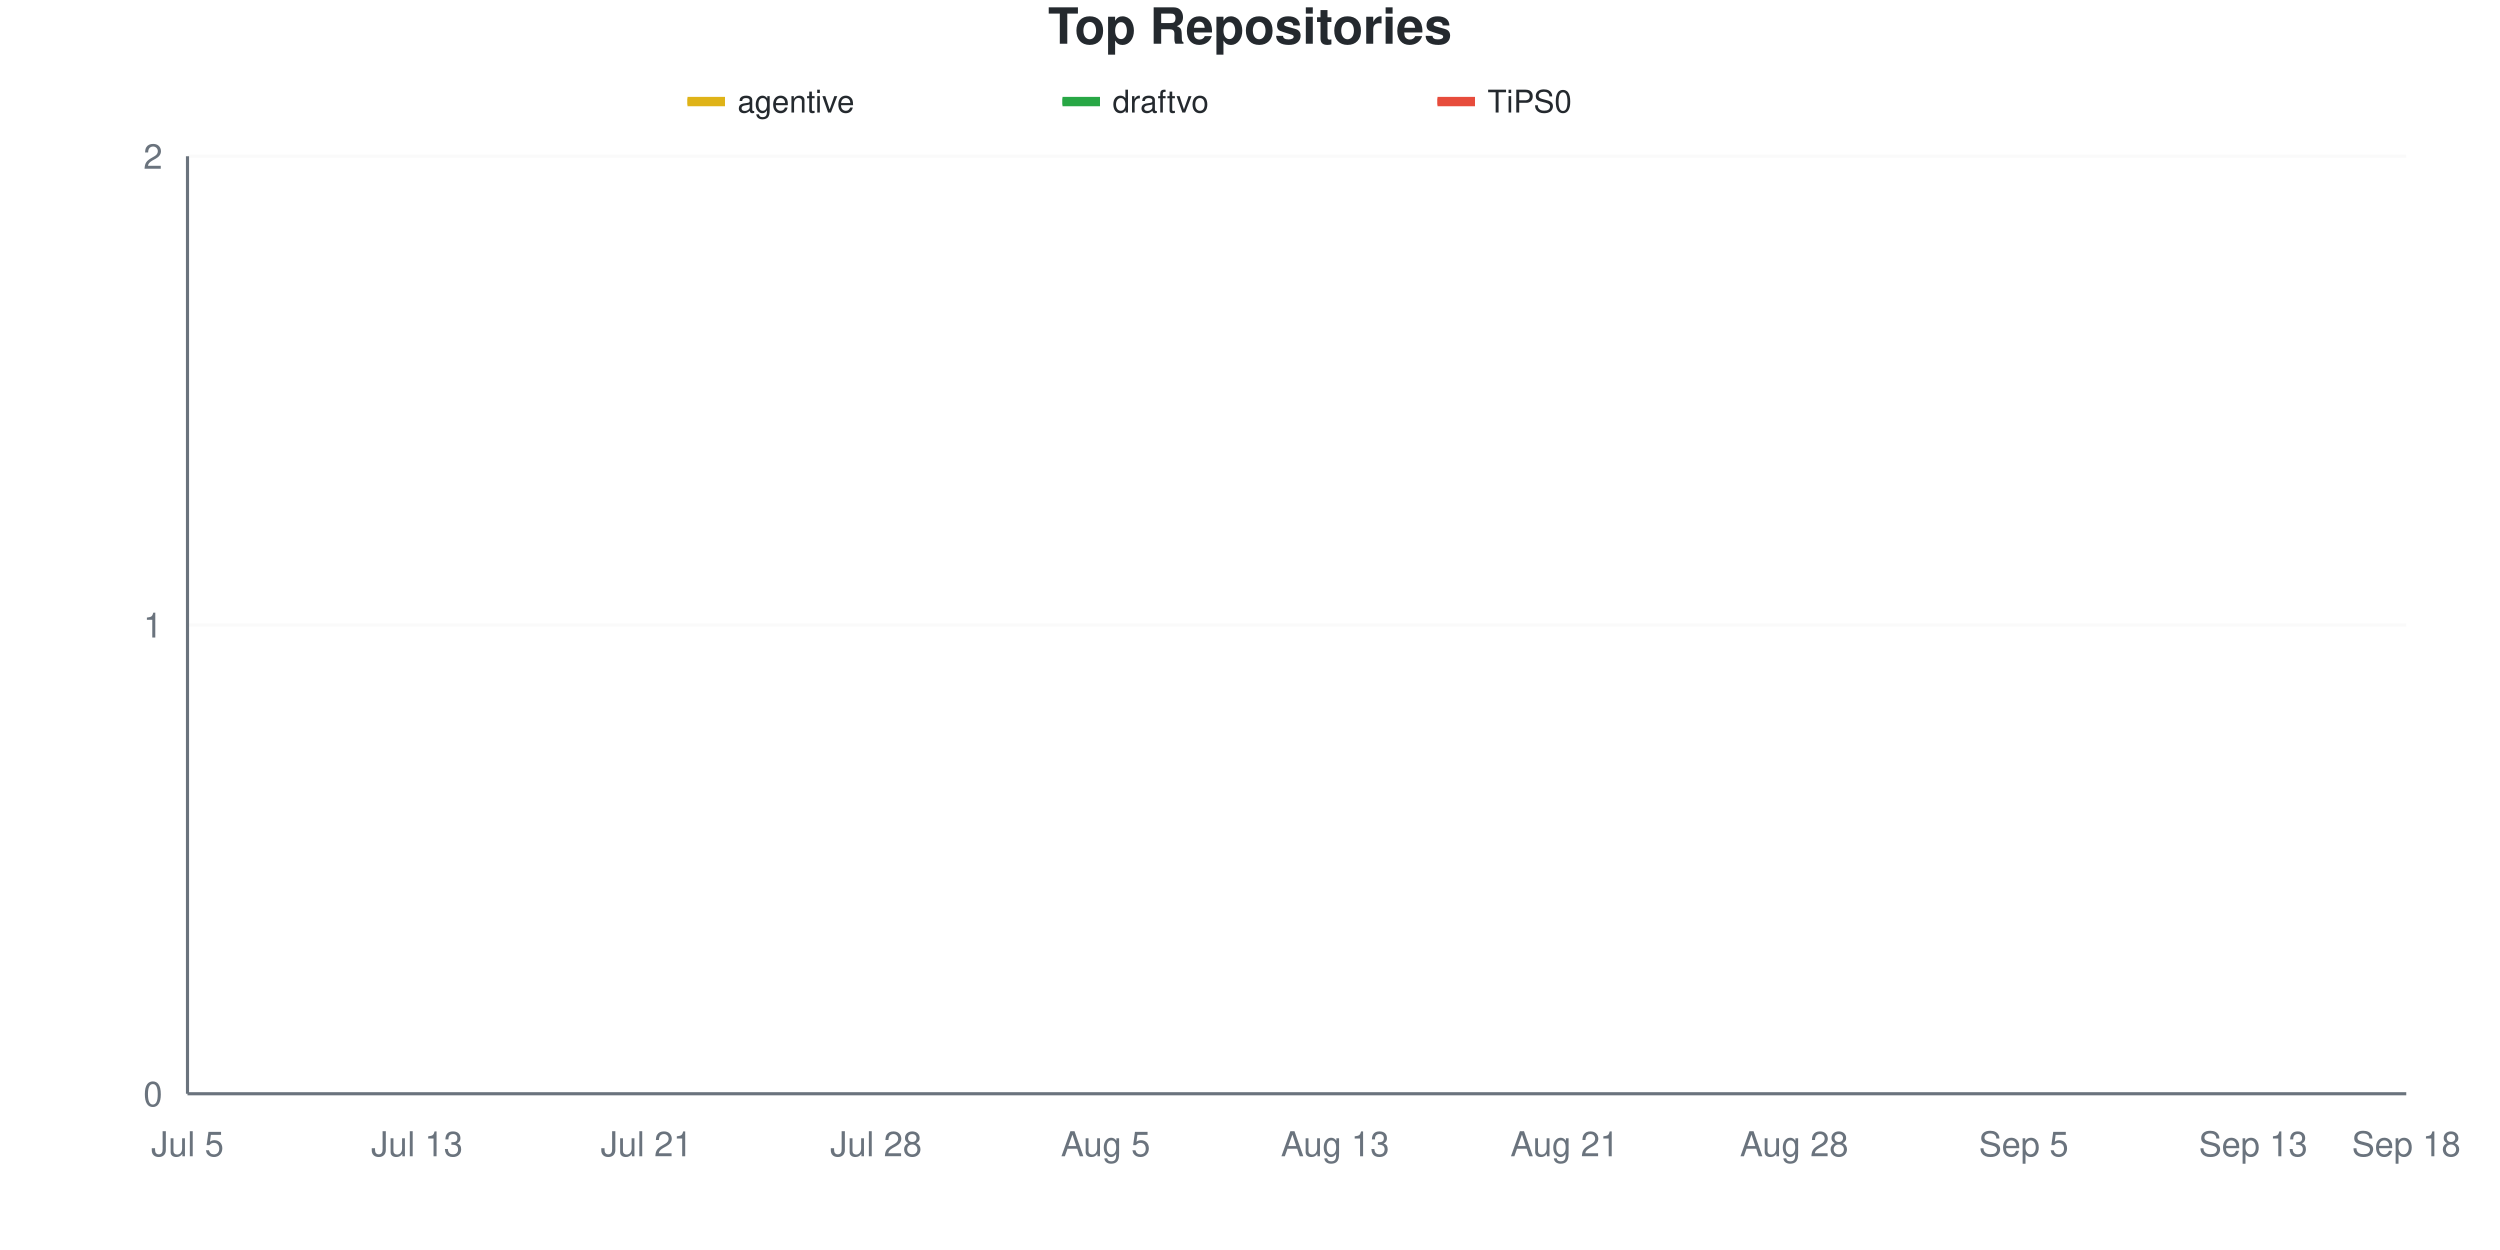
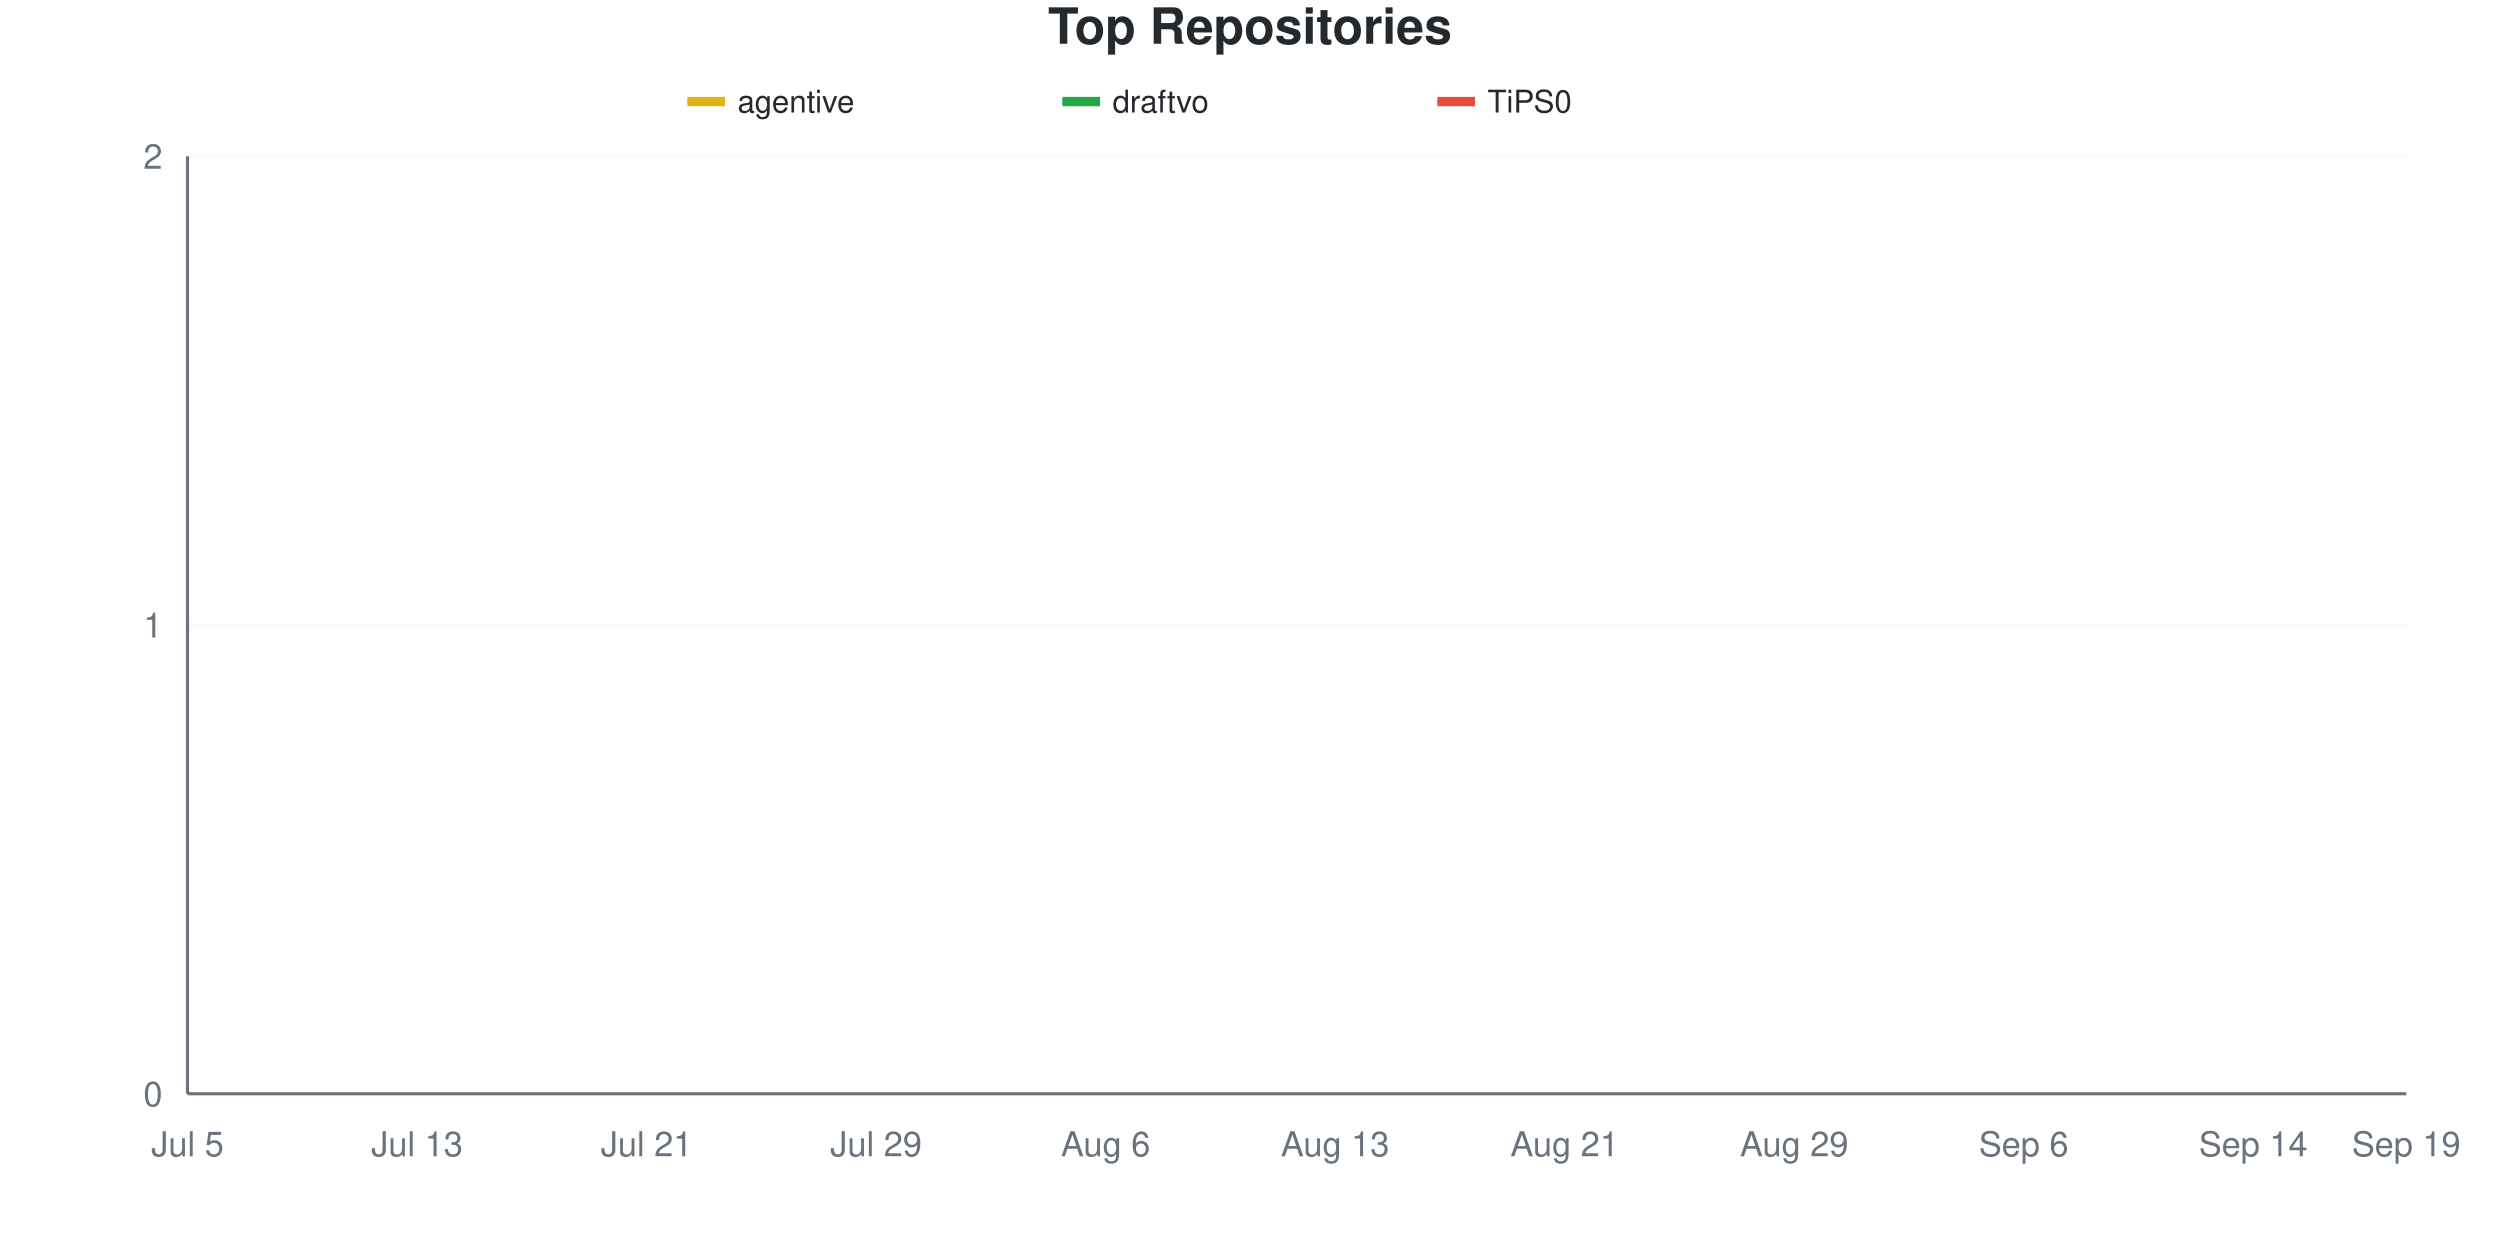
<svg xmlns="http://www.w3.org/2000/svg" viewBox="0 0 800 400" width="800" height="400">
  <style>
    @keyframes drawLine {
      to { stroke-dashoffset: 0; }
    }
    @keyframes fadeInPoint {
      from { opacity: 0; }
      to { opacity: 1; }
    }
    .data-line-0 {
      stroke-dasharray: 1065;
      stroke-dashoffset: 1065;
      animation: drawLine 2s ease-out forwards;
    }
    .data-line-1 {
      stroke-dasharray: 1065;
      stroke-dashoffset: 1065;
      animation: drawLine 2s ease-out forwards;
    }
    .data-line-2 {
      stroke-dasharray: 1065;
      stroke-dashoffset: 1065;
      animation: drawLine 2s ease-out forwards;
    }
    .data-point {
      opacity: 0;
      animation: fadeInPoint 0.5s ease-out forwards;
    }
    .chart-bg { fill: #fff; }
    .chart-text { fill: #24292e; }
    .chart-muted { fill: #6a737d; }
    .chart-grid { stroke: #eee; }
    .chart-axis { stroke: #6a737d; }
    @media (prefers-color-scheme: dark) {
      .chart-bg { fill: #0d1117; }
      .chart-text { fill: #e6edf3; }
      .chart-muted { fill: #8b949e; }
      .chart-grid { stroke: #21262d; }
      .chart-axis { stroke: #8b949e; }
    }
  </style>
  <rect width="800" height="400" class="chart-bg" />
  <text x="400" y="14" text-anchor="middle" class="chart-text" font-size="16" font-weight="bold" font-family="-apple-system, BlinkMacSystemFont, 'Segoe UI', Helvetica, Arial, sans-serif">Top Repositories</text>
  <g class="legend">
    <rect x="220" y="31" width="12" height="3" fill="#dfb317" />
    <line x1="220" y1="32.5" x2="232" y2="32.5" stroke="#dfb317" stroke-width="2" />
    <text x="236" y="36" class="chart-text" font-size="10" font-family="-apple-system, BlinkMacSystemFont, 'Segoe UI', Helvetica, Arial, sans-serif">agentive</text>
    <rect x="340" y="31" width="12" height="3" fill="#28a745" />
    <line x1="340" y1="32.5" x2="352" y2="32.5" stroke="#28a745" stroke-width="2" />
    <text x="356" y="36" class="chart-text" font-size="10" font-family="-apple-system, BlinkMacSystemFont, 'Segoe UI', Helvetica, Arial, sans-serif">draftvo</text>
    <rect x="460" y="31" width="12" height="3" fill="#e74c3c" />
    <line x1="460" y1="32.5" x2="472" y2="32.5" stroke="#e74c3c" stroke-width="2" />
    <text x="476" y="36" class="chart-text" font-size="10" font-family="-apple-system, BlinkMacSystemFont, 'Segoe UI', Helvetica, Arial, sans-serif">TiPS0</text>
  </g>
  <g class="grid">
    <line x1="60" y1="350" x2="770" y2="350" class="chart-grid" stroke-opacity="0.3" />
    <text x="52" y="354" text-anchor="end" class="chart-muted" font-size="11" font-family="-apple-system, BlinkMacSystemFont, 'Segoe UI', Helvetica, Arial, sans-serif">0</text>
    <line x1="60" y1="200" x2="770" y2="200" class="chart-grid" stroke-opacity="0.3" />
    <text x="52" y="204" text-anchor="end" class="chart-muted" font-size="11" font-family="-apple-system, BlinkMacSystemFont, 'Segoe UI', Helvetica, Arial, sans-serif">1</text>
    <line x1="60" y1="50" x2="770" y2="50" class="chart-grid" stroke-opacity="0.3" />
    <text x="52" y="54" text-anchor="end" class="chart-muted" font-size="11" font-family="-apple-system, BlinkMacSystemFont, 'Segoe UI', Helvetica, Arial, sans-serif">2</text>
  </g>
  <g class="milestones">
    
  </g>
  <g class="x-axis">
    <text x="60" y="370" text-anchor="middle" class="chart-muted" font-size="11" font-family="-apple-system, BlinkMacSystemFont, 'Segoe UI', Helvetica, Arial, sans-serif">Jul 5</text>
    <text x="133.448" y="370" text-anchor="middle" class="chart-muted" font-size="11" font-family="-apple-system, BlinkMacSystemFont, 'Segoe UI', Helvetica, Arial, sans-serif">Jul 13</text>
    <text x="206.897" y="370" text-anchor="middle" class="chart-muted" font-size="11" font-family="-apple-system, BlinkMacSystemFont, 'Segoe UI', Helvetica, Arial, sans-serif">Jul 21</text>
-     <text x="280.345" y="370" text-anchor="middle" class="chart-muted" font-size="11" font-family="-apple-system, BlinkMacSystemFont, 'Segoe UI', Helvetica, Arial, sans-serif">Jul 28</text>
-     <text x="353.793" y="370" text-anchor="middle" class="chart-muted" font-size="11" font-family="-apple-system, BlinkMacSystemFont, 'Segoe UI', Helvetica, Arial, sans-serif">Aug 5</text>
+     <text x="280.345" y="370" text-anchor="middle" class="chart-muted" font-size="11" font-family="-apple-system, BlinkMacSystemFont, 'Segoe UI', Helvetica, Arial, sans-serif">Jul 29</text>
+     <text x="353.793" y="370" text-anchor="middle" class="chart-muted" font-size="11" font-family="-apple-system, BlinkMacSystemFont, 'Segoe UI', Helvetica, Arial, sans-serif">Aug 6</text>
    <text x="427.241" y="370" text-anchor="middle" class="chart-muted" font-size="11" font-family="-apple-system, BlinkMacSystemFont, 'Segoe UI', Helvetica, Arial, sans-serif">Aug 13</text>
    <text x="500.69" y="370" text-anchor="middle" class="chart-muted" font-size="11" font-family="-apple-system, BlinkMacSystemFont, 'Segoe UI', Helvetica, Arial, sans-serif">Aug 21</text>
-     <text x="574.138" y="370" text-anchor="middle" class="chart-muted" font-size="11" font-family="-apple-system, BlinkMacSystemFont, 'Segoe UI', Helvetica, Arial, sans-serif">Aug 28</text>
-     <text x="647.586" y="370" text-anchor="middle" class="chart-muted" font-size="11" font-family="-apple-system, BlinkMacSystemFont, 'Segoe UI', Helvetica, Arial, sans-serif">Sep 5</text>
-     <text x="721.034" y="370" text-anchor="middle" class="chart-muted" font-size="11" font-family="-apple-system, BlinkMacSystemFont, 'Segoe UI', Helvetica, Arial, sans-serif">Sep 13</text>
-     <text x="770" y="370" text-anchor="middle" class="chart-muted" font-size="11" font-family="-apple-system, BlinkMacSystemFont, 'Segoe UI', Helvetica, Arial, sans-serif">Sep 18</text>
+     <text x="574.138" y="370" text-anchor="middle" class="chart-muted" font-size="11" font-family="-apple-system, BlinkMacSystemFont, 'Segoe UI', Helvetica, Arial, sans-serif">Aug 29</text>
+     <text x="647.586" y="370" text-anchor="middle" class="chart-muted" font-size="11" font-family="-apple-system, BlinkMacSystemFont, 'Segoe UI', Helvetica, Arial, sans-serif">Sep 6</text>
+     <text x="721.034" y="370" text-anchor="middle" class="chart-muted" font-size="11" font-family="-apple-system, BlinkMacSystemFont, 'Segoe UI', Helvetica, Arial, sans-serif">Sep 14</text>
+     <text x="770" y="370" text-anchor="middle" class="chart-muted" font-size="11" font-family="-apple-system, BlinkMacSystemFont, 'Segoe UI', Helvetica, Arial, sans-serif">Sep 19</text>
  </g>
  <line x1="60" y1="50" x2="60" y2="350" class="chart-axis" stroke-width="1" />
  <line x1="60" y1="350" x2="770" y2="350" class="chart-axis" stroke-width="1" />
  <path d="M60,200 C68.161,200 76.322,200 84.483,200 C92.644,200 100.805,200 108.966,200 C117.126,200 125.287,200 133.448,200 C141.609,200 149.77,200 157.931,200 C166.092,200 174.253,200 182.414,200 C190.575,200 198.736,200 206.897,200 C215.057,200 223.218,200 231.379,200 C239.54,200 247.701,200 255.862,200 C264.023,200 272.184,200 280.345,200 C288.506,200 296.667,200 304.828,200 C312.989,200 321.149,200 329.31,200 C337.471,200 345.632,200 353.793,200 C361.954,200 370.115,200 378.276,200 C386.437,200 394.598,200 402.759,200 C410.92,200 419.08,200 427.241,200 C435.402,200 443.563,200 451.724,200 C459.885,200 468.046,200 476.207,200 C484.368,200 492.529,200 500.69,200 C508.851,200 517.011,200 525.172,200 C533.333,200 541.494,200 549.655,200 C557.816,200 565.977,200 574.138,200 C582.299,200 590.46,200 598.621,200 C606.782,200 614.943,200 623.103,200 C631.264,200 639.425,200 647.586,200 C655.747,200 663.908,200 672.069,200 C680.23,200 688.391,200 696.552,200 C704.713,200 712.874,200 721.034,200 C729.195,200 737.356,200 745.517,200 C753.678,200 761.839,200 770,200" fill="none" stroke="#dfb317" stroke-width="2.5" class="data-line-0" />
  <path d="M60,350 C68.161,350 76.322,350 84.483,350 C92.644,350 100.805,350 108.966,350 C117.126,350 125.287,350 133.448,350 C141.609,350 149.77,350 157.931,350 C166.092,350 174.253,350 182.414,350 C190.575,350 198.736,350 206.897,350 C215.057,350 223.218,350 231.379,350 C239.54,350 247.701,350 255.862,350 C264.023,350 272.184,350 280.345,350 C288.506,350 296.667,350 304.828,350 C312.989,350 321.149,350 329.31,350 C337.471,350 345.632,350 353.793,350 C361.954,350 370.115,350 378.276,350 C386.437,350 394.598,350 402.759,350 C410.92,350 419.08,350 427.241,350 C435.402,350 443.563,350 451.724,350 C459.885,350 468.046,350 476.207,350 C484.368,350 492.529,350 500.69,350 C508.851,350 517.011,350 525.172,350 C533.333,350 541.494,350 549.655,350 C557.816,350 565.977,350 574.138,350 C582.299,350 590.46,350 598.621,350 C606.782,350 614.943,350 623.103,350 C631.264,350 639.425,350 647.586,350 C655.747,350 663.908,350 672.069,350 C680.23,350 688.391,350 696.552,350 C704.713,350 712.874,350 721.034,350 C729.195,350 737.356,350 745.517,350 C753.678,350 761.839,350 770,350" fill="none" stroke="#28a745" stroke-width="2.5" class="data-line-1" />
  <path d="M60,350 C68.161,350 76.322,350 84.483,350 C92.644,350 100.805,350 108.966,350 C117.126,350 125.287,350 133.448,350 C141.609,350 149.77,350 157.931,350 C166.092,350 174.253,350 182.414,350 C190.575,350 198.736,350 206.897,350 C215.057,350 223.218,350 231.379,350 C239.54,350 247.701,350 255.862,350 C264.023,350 272.184,350 280.345,350 C288.506,350 296.667,350 304.828,350 C312.989,350 321.149,350 329.31,350 C337.471,350 345.632,350 353.793,350 C361.954,350 370.115,350 378.276,350 C386.437,350 394.598,350 402.759,350 C410.92,350 419.08,350 427.241,350 C435.402,350 443.563,350 451.724,350 C459.885,350 468.046,350 476.207,350 C484.368,350 492.529,350 500.69,350 C508.851,350 517.011,350 525.172,350 C533.333,350 541.494,350 549.655,350 C557.816,350 565.977,350 574.138,350 C582.299,350 590.46,350 598.621,350 C606.782,350 614.943,350 623.103,350 C631.264,350 639.425,350 647.586,350 C655.747,350 663.908,350 672.069,350 C680.23,350 688.391,350 696.552,350 C704.713,350 712.874,350 721.034,350 C729.195,350 737.356,350 745.517,350 C753.678,350 761.839,350 770,350" fill="none" stroke="#e74c3c" stroke-width="2.5" class="data-line-2" />
  <g class="points">
    <circle cx="60" cy="200" r="4" fill="#dfb317" class="data-point" style="animation-delay: 1.50s" />
    <circle cx="84.483" cy="200" r="4" fill="#dfb317" class="data-point" style="animation-delay: 1.55s" />
    <circle cx="108.966" cy="200" r="4" fill="#dfb317" class="data-point" style="animation-delay: 1.60s" />
    <circle cx="133.448" cy="200" r="4" fill="#dfb317" class="data-point" style="animation-delay: 1.65s" />
    <circle cx="157.931" cy="200" r="4" fill="#dfb317" class="data-point" style="animation-delay: 1.70s" />
    <circle cx="182.414" cy="200" r="4" fill="#dfb317" class="data-point" style="animation-delay: 1.75s" />
    <circle cx="206.897" cy="200" r="4" fill="#dfb317" class="data-point" style="animation-delay: 1.80s" />
    <circle cx="231.379" cy="200" r="4" fill="#dfb317" class="data-point" style="animation-delay: 1.85s" />
    <circle cx="255.862" cy="200" r="4" fill="#dfb317" class="data-point" style="animation-delay: 1.90s" />
    <circle cx="280.345" cy="200" r="4" fill="#dfb317" class="data-point" style="animation-delay: 1.95s" />
    <circle cx="304.828" cy="200" r="4" fill="#dfb317" class="data-point" style="animation-delay: 2.00s" />
    <circle cx="329.31" cy="200" r="4" fill="#dfb317" class="data-point" style="animation-delay: 2.05s" />
    <circle cx="353.793" cy="200" r="4" fill="#dfb317" class="data-point" style="animation-delay: 2.10s" />
    <circle cx="378.276" cy="200" r="4" fill="#dfb317" class="data-point" style="animation-delay: 2.15s" />
    <circle cx="402.759" cy="200" r="4" fill="#dfb317" class="data-point" style="animation-delay: 2.20s" />
    <circle cx="427.241" cy="200" r="4" fill="#dfb317" class="data-point" style="animation-delay: 2.25s" />
    <circle cx="451.724" cy="200" r="4" fill="#dfb317" class="data-point" style="animation-delay: 2.30s" />
    <circle cx="476.207" cy="200" r="4" fill="#dfb317" class="data-point" style="animation-delay: 2.35s" />
    <circle cx="500.69" cy="200" r="4" fill="#dfb317" class="data-point" style="animation-delay: 2.40s" />
    <circle cx="525.172" cy="200" r="4" fill="#dfb317" class="data-point" style="animation-delay: 2.45s" />
    <circle cx="549.655" cy="200" r="4" fill="#dfb317" class="data-point" style="animation-delay: 2.50s" />
    <circle cx="574.138" cy="200" r="4" fill="#dfb317" class="data-point" style="animation-delay: 2.55s" />
    <circle cx="598.621" cy="200" r="4" fill="#dfb317" class="data-point" style="animation-delay: 2.60s" />
    <circle cx="623.103" cy="200" r="4" fill="#dfb317" class="data-point" style="animation-delay: 2.65s" />
    <circle cx="647.586" cy="200" r="4" fill="#dfb317" class="data-point" style="animation-delay: 2.70s" />
    <circle cx="672.069" cy="200" r="4" fill="#dfb317" class="data-point" style="animation-delay: 2.75s" />
    <circle cx="696.552" cy="200" r="4" fill="#dfb317" class="data-point" style="animation-delay: 2.80s" />
    <circle cx="721.034" cy="200" r="4" fill="#dfb317" class="data-point" style="animation-delay: 2.85s" />
    <circle cx="745.517" cy="200" r="4" fill="#dfb317" class="data-point" style="animation-delay: 2.90s" />
    <circle cx="770" cy="200" r="4" fill="#dfb317" class="data-point" style="animation-delay: 2.95s" />
    <circle cx="60" cy="350" r="4" fill="#28a745" class="data-point" style="animation-delay: 1.50s" />
    <circle cx="84.483" cy="350" r="4" fill="#28a745" class="data-point" style="animation-delay: 1.55s" />
    <circle cx="108.966" cy="350" r="4" fill="#28a745" class="data-point" style="animation-delay: 1.60s" />
    <circle cx="133.448" cy="350" r="4" fill="#28a745" class="data-point" style="animation-delay: 1.65s" />
    <circle cx="157.931" cy="350" r="4" fill="#28a745" class="data-point" style="animation-delay: 1.70s" />
    <circle cx="182.414" cy="350" r="4" fill="#28a745" class="data-point" style="animation-delay: 1.75s" />
    <circle cx="206.897" cy="350" r="4" fill="#28a745" class="data-point" style="animation-delay: 1.80s" />
    <circle cx="231.379" cy="350" r="4" fill="#28a745" class="data-point" style="animation-delay: 1.85s" />
    <circle cx="255.862" cy="350" r="4" fill="#28a745" class="data-point" style="animation-delay: 1.90s" />
    <circle cx="280.345" cy="350" r="4" fill="#28a745" class="data-point" style="animation-delay: 1.95s" />
    <circle cx="304.828" cy="350" r="4" fill="#28a745" class="data-point" style="animation-delay: 2.00s" />
    <circle cx="329.31" cy="350" r="4" fill="#28a745" class="data-point" style="animation-delay: 2.05s" />
    <circle cx="353.793" cy="350" r="4" fill="#28a745" class="data-point" style="animation-delay: 2.10s" />
    <circle cx="378.276" cy="350" r="4" fill="#28a745" class="data-point" style="animation-delay: 2.15s" />
    <circle cx="402.759" cy="350" r="4" fill="#28a745" class="data-point" style="animation-delay: 2.20s" />
    <circle cx="427.241" cy="350" r="4" fill="#28a745" class="data-point" style="animation-delay: 2.25s" />
    <circle cx="451.724" cy="350" r="4" fill="#28a745" class="data-point" style="animation-delay: 2.30s" />
    <circle cx="476.207" cy="350" r="4" fill="#28a745" class="data-point" style="animation-delay: 2.35s" />
    <circle cx="500.69" cy="350" r="4" fill="#28a745" class="data-point" style="animation-delay: 2.40s" />
    <circle cx="525.172" cy="350" r="4" fill="#28a745" class="data-point" style="animation-delay: 2.45s" />
    <circle cx="549.655" cy="350" r="4" fill="#28a745" class="data-point" style="animation-delay: 2.50s" />
    <circle cx="574.138" cy="350" r="4" fill="#28a745" class="data-point" style="animation-delay: 2.55s" />
    <circle cx="598.621" cy="350" r="4" fill="#28a745" class="data-point" style="animation-delay: 2.60s" />
    <circle cx="623.103" cy="350" r="4" fill="#28a745" class="data-point" style="animation-delay: 2.65s" />
    <circle cx="647.586" cy="350" r="4" fill="#28a745" class="data-point" style="animation-delay: 2.70s" />
    <circle cx="672.069" cy="350" r="4" fill="#28a745" class="data-point" style="animation-delay: 2.75s" />
    <circle cx="696.552" cy="350" r="4" fill="#28a745" class="data-point" style="animation-delay: 2.80s" />
    <circle cx="721.034" cy="350" r="4" fill="#28a745" class="data-point" style="animation-delay: 2.85s" />
    <circle cx="745.517" cy="350" r="4" fill="#28a745" class="data-point" style="animation-delay: 2.90s" />
    <circle cx="770" cy="350" r="4" fill="#28a745" class="data-point" style="animation-delay: 2.95s" />
    <circle cx="60" cy="350" r="4" fill="#e74c3c" class="data-point" style="animation-delay: 1.50s" />
    <circle cx="84.483" cy="350" r="4" fill="#e74c3c" class="data-point" style="animation-delay: 1.55s" />
    <circle cx="108.966" cy="350" r="4" fill="#e74c3c" class="data-point" style="animation-delay: 1.60s" />
    <circle cx="133.448" cy="350" r="4" fill="#e74c3c" class="data-point" style="animation-delay: 1.65s" />
    <circle cx="157.931" cy="350" r="4" fill="#e74c3c" class="data-point" style="animation-delay: 1.70s" />
    <circle cx="182.414" cy="350" r="4" fill="#e74c3c" class="data-point" style="animation-delay: 1.75s" />
    <circle cx="206.897" cy="350" r="4" fill="#e74c3c" class="data-point" style="animation-delay: 1.80s" />
    <circle cx="231.379" cy="350" r="4" fill="#e74c3c" class="data-point" style="animation-delay: 1.85s" />
    <circle cx="255.862" cy="350" r="4" fill="#e74c3c" class="data-point" style="animation-delay: 1.90s" />
    <circle cx="280.345" cy="350" r="4" fill="#e74c3c" class="data-point" style="animation-delay: 1.95s" />
    <circle cx="304.828" cy="350" r="4" fill="#e74c3c" class="data-point" style="animation-delay: 2.00s" />
    <circle cx="329.31" cy="350" r="4" fill="#e74c3c" class="data-point" style="animation-delay: 2.05s" />
    <circle cx="353.793" cy="350" r="4" fill="#e74c3c" class="data-point" style="animation-delay: 2.10s" />
    <circle cx="378.276" cy="350" r="4" fill="#e74c3c" class="data-point" style="animation-delay: 2.15s" />
    <circle cx="402.759" cy="350" r="4" fill="#e74c3c" class="data-point" style="animation-delay: 2.20s" />
    <circle cx="427.241" cy="350" r="4" fill="#e74c3c" class="data-point" style="animation-delay: 2.25s" />
    <circle cx="451.724" cy="350" r="4" fill="#e74c3c" class="data-point" style="animation-delay: 2.30s" />
    <circle cx="476.207" cy="350" r="4" fill="#e74c3c" class="data-point" style="animation-delay: 2.35s" />
    <circle cx="500.69" cy="350" r="4" fill="#e74c3c" class="data-point" style="animation-delay: 2.40s" />
    <circle cx="525.172" cy="350" r="4" fill="#e74c3c" class="data-point" style="animation-delay: 2.45s" />
    <circle cx="549.655" cy="350" r="4" fill="#e74c3c" class="data-point" style="animation-delay: 2.50s" />
    <circle cx="574.138" cy="350" r="4" fill="#e74c3c" class="data-point" style="animation-delay: 2.55s" />
    <circle cx="598.621" cy="350" r="4" fill="#e74c3c" class="data-point" style="animation-delay: 2.60s" />
    <circle cx="623.103" cy="350" r="4" fill="#e74c3c" class="data-point" style="animation-delay: 2.65s" />
    <circle cx="647.586" cy="350" r="4" fill="#e74c3c" class="data-point" style="animation-delay: 2.70s" />
    <circle cx="672.069" cy="350" r="4" fill="#e74c3c" class="data-point" style="animation-delay: 2.75s" />
    <circle cx="696.552" cy="350" r="4" fill="#e74c3c" class="data-point" style="animation-delay: 2.80s" />
    <circle cx="721.034" cy="350" r="4" fill="#e74c3c" class="data-point" style="animation-delay: 2.85s" />
    <circle cx="745.517" cy="350" r="4" fill="#e74c3c" class="data-point" style="animation-delay: 2.90s" />
    <circle cx="770" cy="350" r="4" fill="#e74c3c" class="data-point" style="animation-delay: 2.95s" />
  </g>
</svg>
